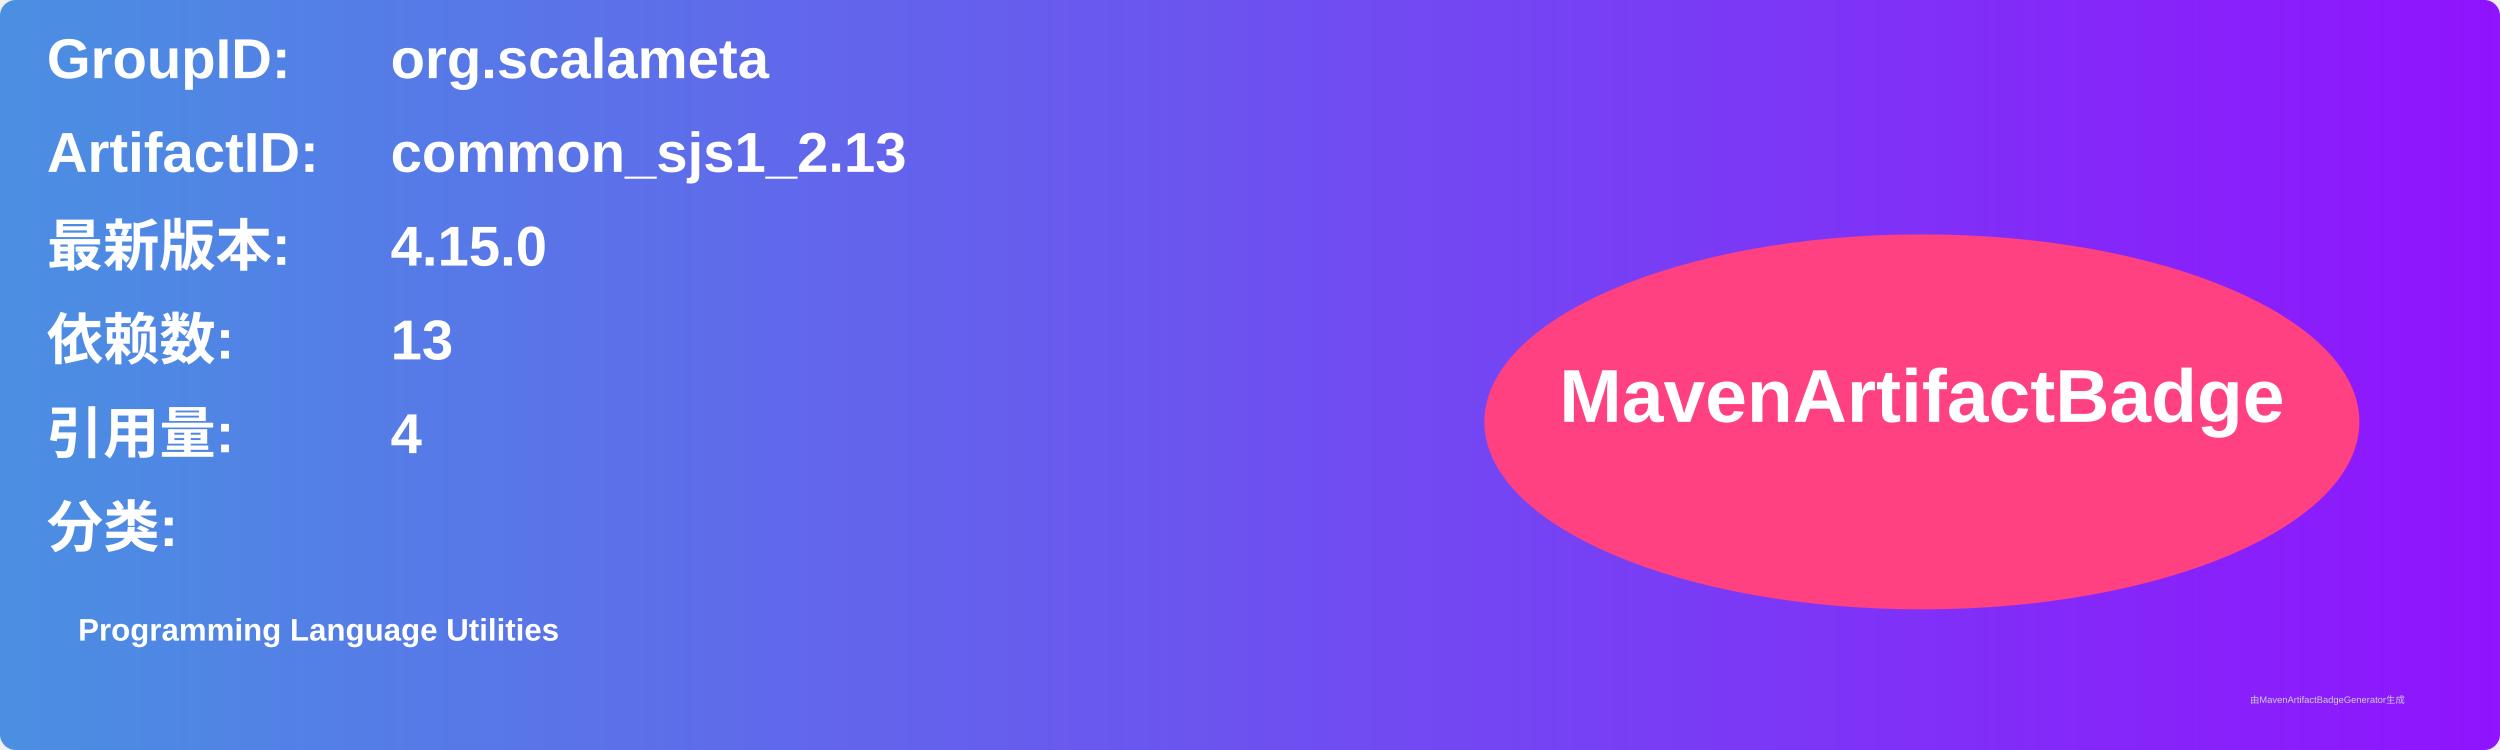
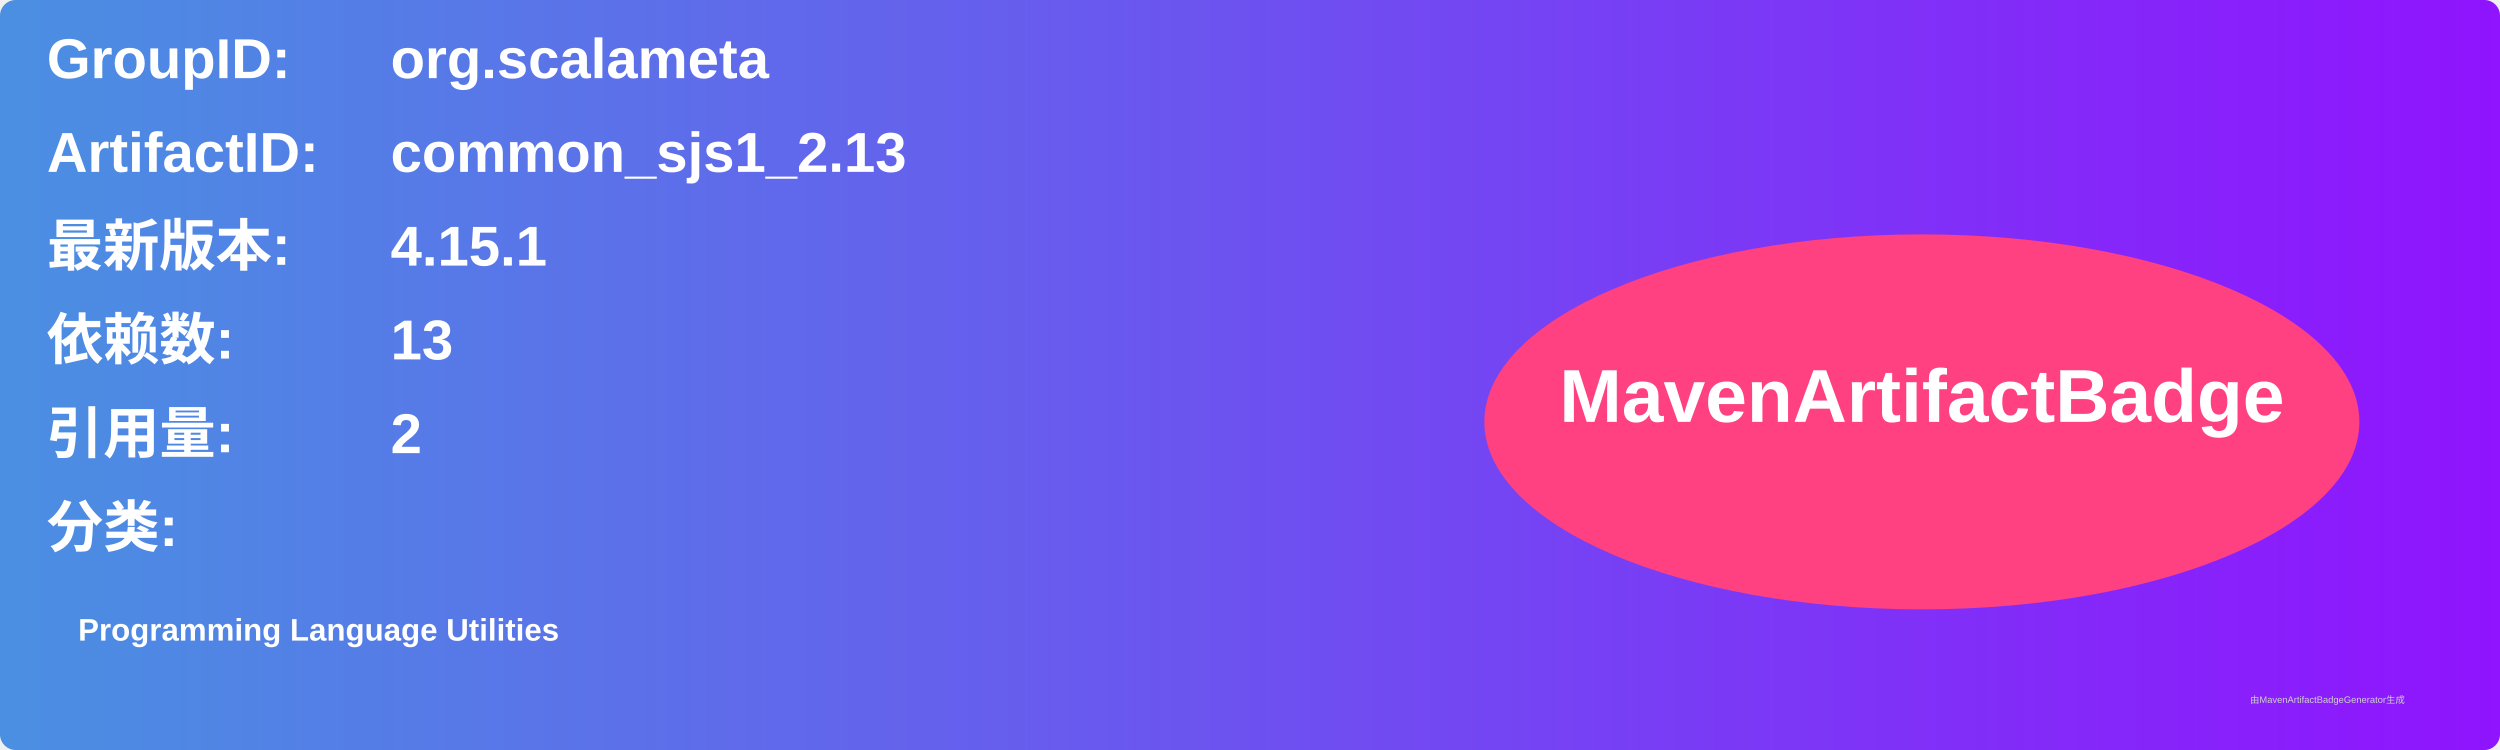
<svg xmlns="http://www.w3.org/2000/svg" width="800" height="240" viewBox="0 0 800 240">
  <linearGradient id="grad" x1="0%" y1="0%" x2="100%" y2="0%">
    <stop offset="0%" stop-color="#4a90e2" />
    <stop offset="100%" stop-color="#9013fe" />
  </linearGradient>
  <rect width="100%" height="100%" rx="5" ry="5" fill="url(#grad)" />
  <g transform="translate(15, 15)">
    <text x="0" y="10" font-family="Arial" font-size="18" fill="white" font-weight="bold" width="260">GroupID:</text>
    <text x="110" y="10" font-family="Arial" font-size="18" fill="white" font-weight="bold" width="460">org.scalameta</text>
    <text x="0" y="40" font-family="Arial" font-size="18" fill="white" font-weight="bold" width="260">ArtifactID:</text>
    <text x="110" y="40" font-family="Arial" font-size="18" fill="white" font-weight="bold" width="460">common_sjs1_2.13</text>
    <text x="0" y="70" font-family="Arial" font-size="18" fill="white" font-weight="bold">最新版本:</text>
    <text x="110" y="70" font-family="Arial" font-size="18" fill="white" font-weight="bold">
-       <tspan font-weight="bold">4.15.0</tspan>
+       <tspan font-weight="bold">4.15.1</tspan>
    </text>
    <text x="0" y="100" font-family="Arial" font-size="18" fill="white" font-weight="bold">依赖数: </text>
    <text x="110" y="100" font-family="Arial" font-size="18" fill="white">
      <tspan font-weight="bold">13</tspan>
    </text>
    <text x="0" y="130" font-family="Arial" font-size="18" fill="white" font-weight="bold">引用量: </text>
    <text x="110" y="130" font-family="Arial" font-size="18" fill="white">
-       <tspan font-weight="bold">4</tspan>
+       <tspan font-weight="bold">2</tspan>
    </text>
    <text x="0" y="160" font-family="Arial" font-size="18" fill="white" font-weight="bold">分类:</text>
    <text x="10" y="190" font-family="Arial" font-size="10" fill="white">
      <tspan font-weight="bold">Programming Language Utilities</tspan>
    </text>
    <ellipse cx="600" cy="120" rx="140" ry="60" fill="#ff4081" />
    <text x="600" y="120" text-anchor="middle" font-family="Arial" font-size="24" fill="white" font-weight="bold">MavenArtifactBadge</text>
  </g>
  <text x="720" y="225" font-family="Arial" font-size="3" fill="#d0d0d0">由MavenArtifactBadgeGenerator生成</text>
</svg>
